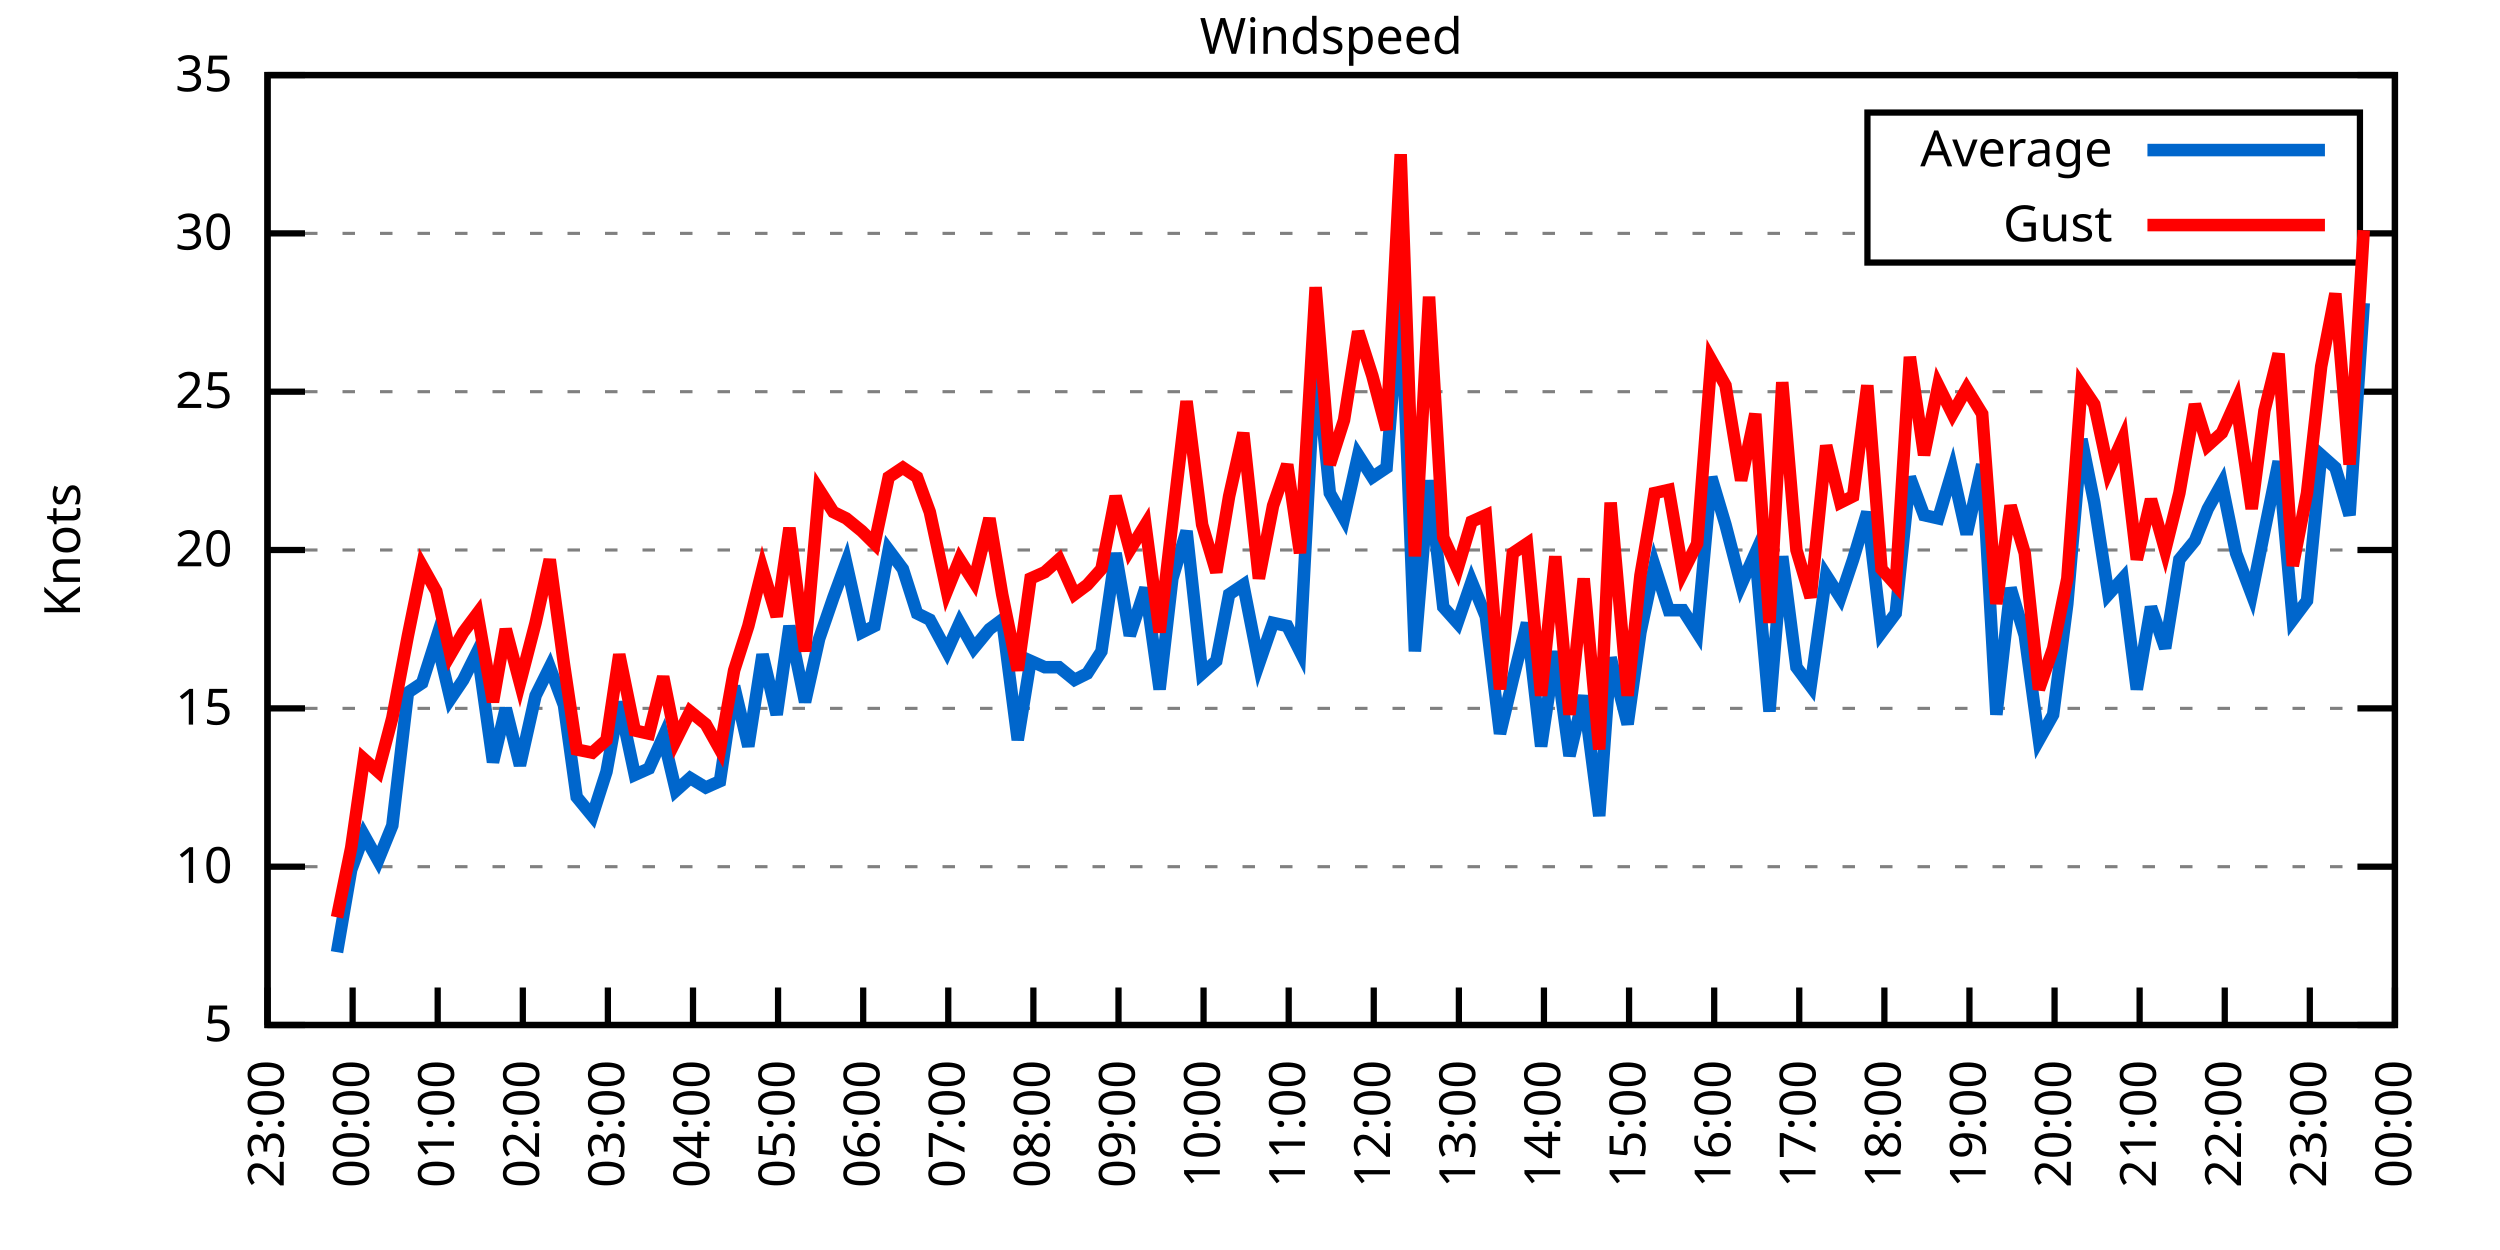
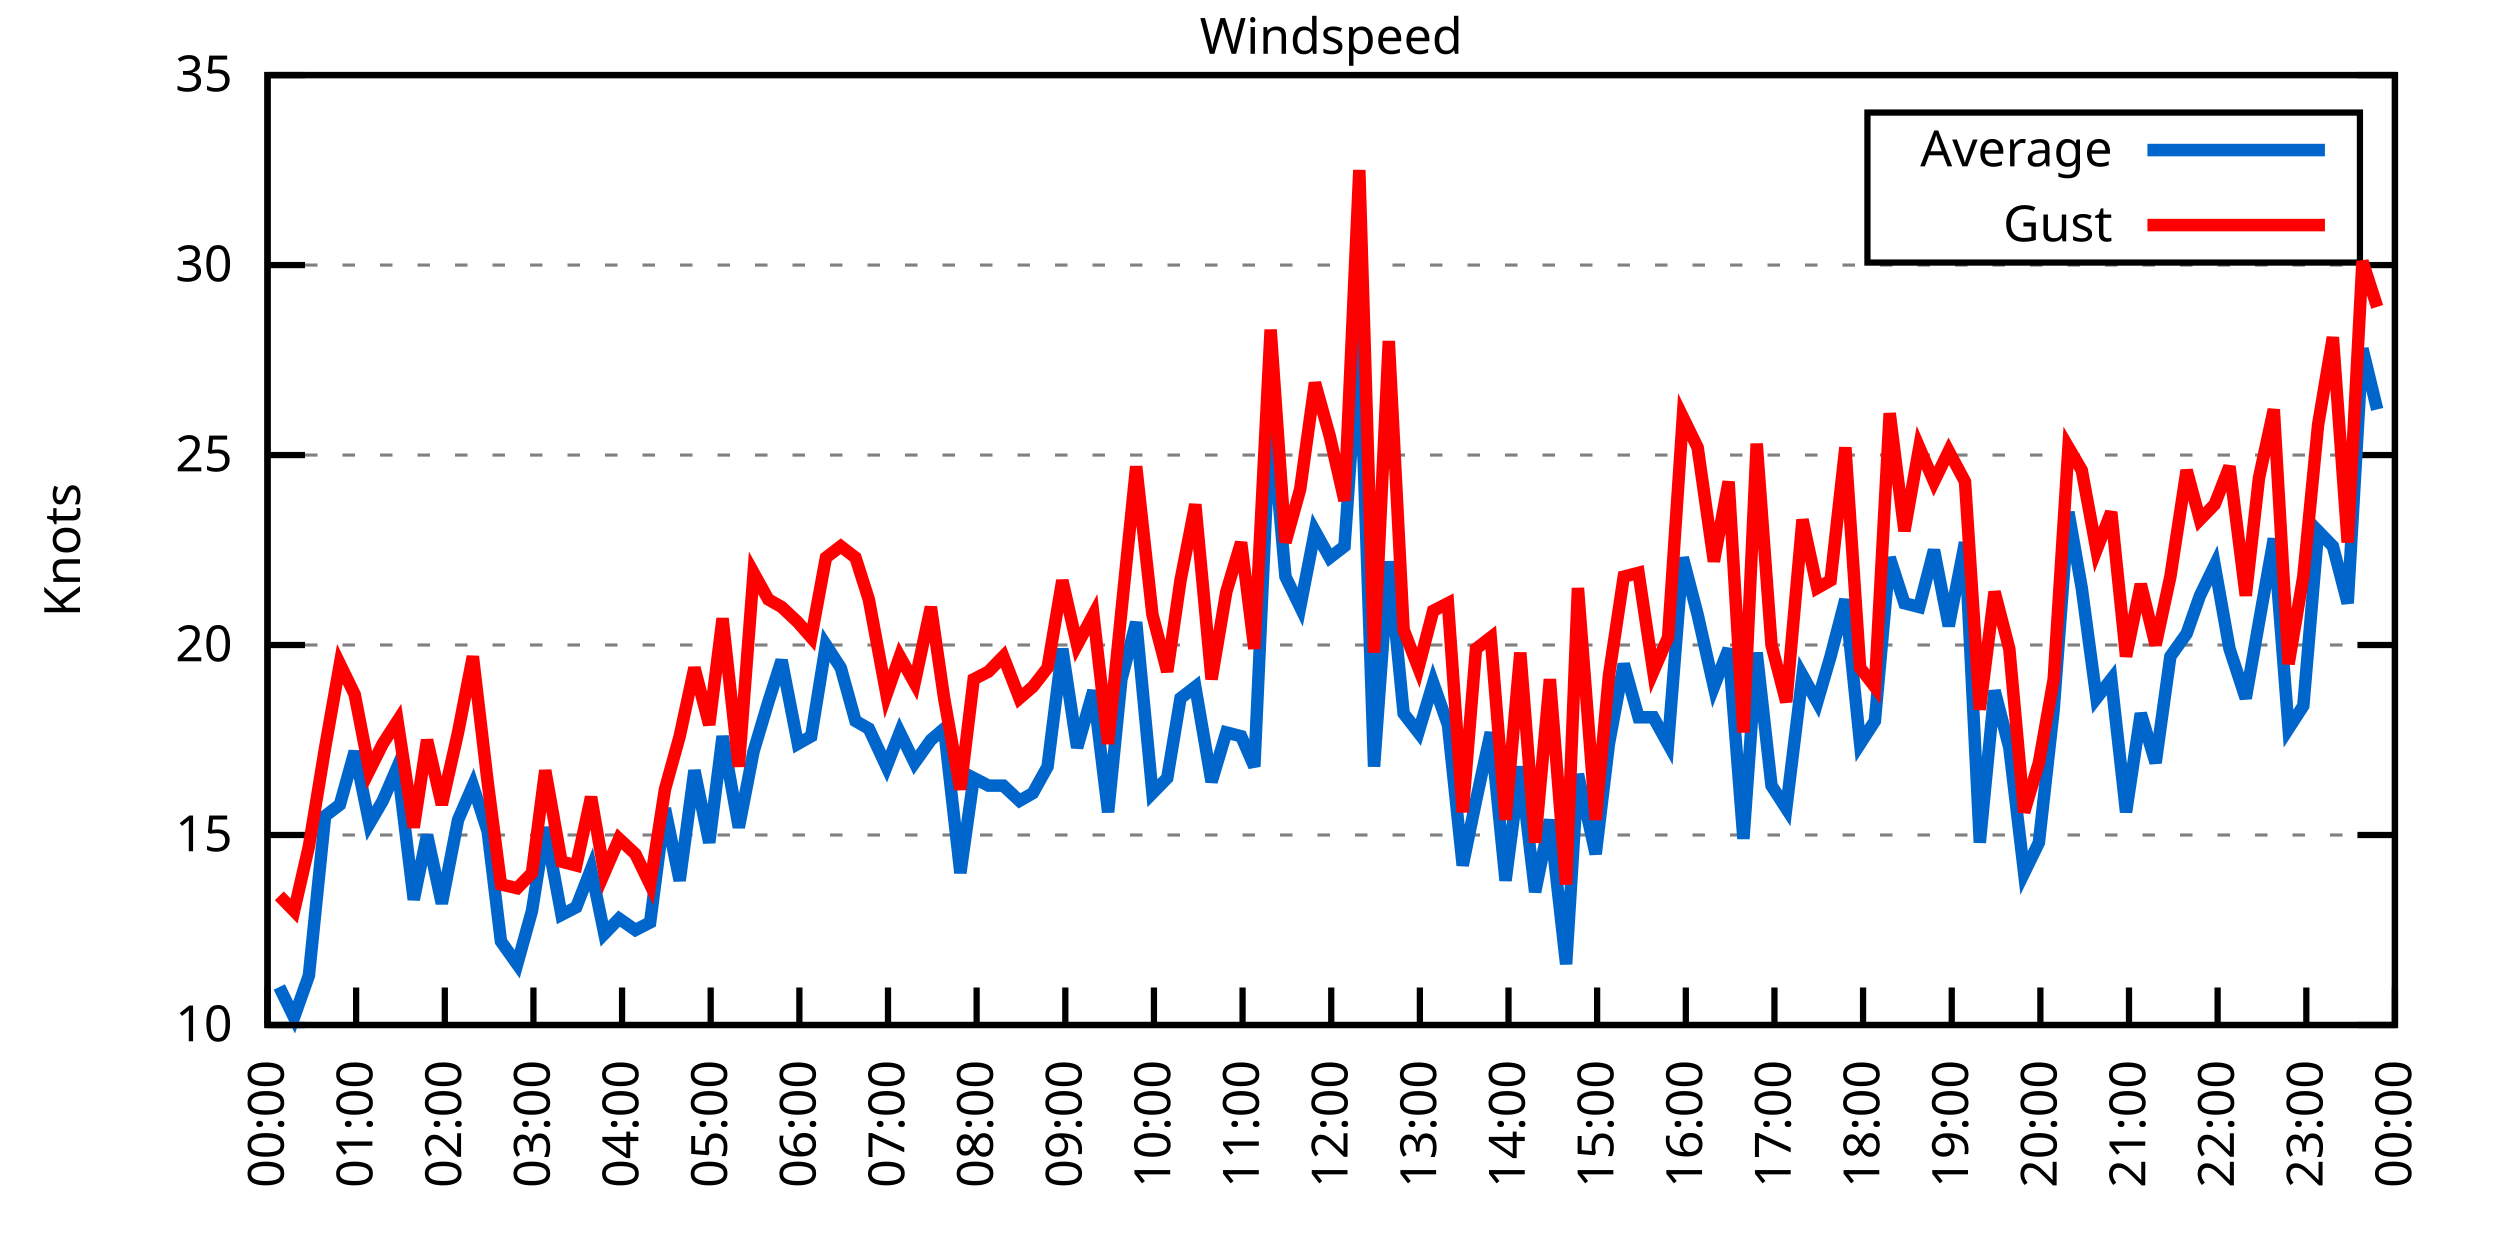
<svg xmlns="http://www.w3.org/2000/svg" xmlns:xlink="http://www.w3.org/1999/xlink" width="400" height="200" viewBox="0 0 400 200">
  <g id="gnuplot_canvas">
    <rect x="0" y="0" width="400" height="200" fill="none" />
    <defs>
      <circle id="gpDot" r="0.5" stroke-width="0.5" stroke="currentColor" />
      <path id="gpPt0" stroke-width="0.333" stroke="currentColor" d="M-1,0 h2 M0,-1 v2" />
      <path id="gpPt1" stroke-width="0.333" stroke="currentColor" d="M-1,-1 L1,1 M1,-1 L-1,1" />
      <path id="gpPt2" stroke-width="0.333" stroke="currentColor" d="M-1,0 L1,0 M0,-1 L0,1 M-1,-1 L1,1 M-1,1 L1,-1" />
      <rect id="gpPt3" stroke-width="0.333" stroke="currentColor" x="-1" y="-1" width="2" height="2" />
      <rect id="gpPt4" stroke-width="0.333" stroke="currentColor" fill="currentColor" x="-1" y="-1" width="2" height="2" />
      <circle id="gpPt5" stroke-width="0.333" stroke="currentColor" cx="0" cy="0" r="1" />
      <use xlink:href="#gpPt5" id="gpPt6" fill="currentColor" stroke="none" />
      <path id="gpPt7" stroke-width="0.333" stroke="currentColor" d="M0,-1.33 L-1.33,0.67 L1.33,0.67 z" />
      <use xlink:href="#gpPt7" id="gpPt8" fill="currentColor" stroke="none" />
      <use xlink:href="#gpPt7" id="gpPt9" stroke="currentColor" transform="rotate(180)" />
      <use xlink:href="#gpPt9" id="gpPt10" fill="currentColor" stroke="none" />
      <use xlink:href="#gpPt3" id="gpPt11" stroke="currentColor" transform="rotate(45)" />
      <use xlink:href="#gpPt11" id="gpPt12" fill="currentColor" stroke="none" />
      <path id="gpPt13" stroke-width="0.333" stroke="currentColor" d="M0,1.330 L1.265,0.411 L0.782,-1.067 L-0.782,-1.076 L-1.265,0.411 z" />
      <use xlink:href="#gpPt13" id="gpPt14" fill="currentColor" stroke="none" />
      <filter id="textbox" filterUnits="objectBoundingBox" x="0" y="0" height="1" width="1">
        <feFlood flood-color="white" flood-opacity="1" result="bgnd" />
        <feComposite in="SourceGraphic" in2="bgnd" operator="atop" />
      </filter>
      <filter id="greybox" filterUnits="objectBoundingBox" x="0" y="0" height="1" width="1">
        <feFlood flood-color="lightgrey" flood-opacity="1" result="grey" />
        <feComposite in="SourceGraphic" in2="grey" operator="atop" />
      </filter>
    </defs>
    <g fill="none" color="white" stroke="currentColor" stroke-width="1.00" stroke-linecap="butt" stroke-linejoin="miter">
</g>
    <g fill="none" color="black" stroke="currentColor" stroke-width="1.00" stroke-linecap="butt" stroke-linejoin="miter">
      <g stroke="none" shape-rendering="crispEdges">
        <polygon fill="rgb(255, 255, 255)" points="42.80,164.00 383.18,164.00 383.18,12.02 42.80,12.02 " />
      </g>
    </g>
    <g fill="none" color="black" stroke="currentColor" stroke-width="1.00" stroke-linecap="butt" stroke-linejoin="miter">
</g>
    <g fill="none" color="black" stroke="black" stroke-width="0.50" stroke-linecap="butt" stroke-linejoin="miter">
</g>
    <g fill="none" color="gray" stroke="currentColor" stroke-width="0.50" stroke-linecap="butt" stroke-linejoin="miter">
      <path stroke="gray" stroke-dasharray="2,4" class="gridline" d="M42.80,164.00 L383.19,164.00  " />
    </g>
    <g fill="none" color="gray" stroke="gray" stroke-width="1.00" stroke-linecap="butt" stroke-linejoin="miter">
</g>
    <g fill="none" color="black" stroke="currentColor" stroke-width="1.00" stroke-linecap="butt" stroke-linejoin="miter">
      <path stroke="black" d="M42.80,164.00 L48.80,164.00 M383.19,164.00 L377.19,164.00  " />
      <g transform="translate(37.20,166.60)" stroke="none" fill="black" font-family="Sans" font-size="8.00" text-anchor="end">
        <text>
-           <tspan font-family="Sans"> 5</tspan>
-         </text>
-       </g>
-     </g>
-     <g fill="none" color="black" stroke="currentColor" stroke-width="1.00" stroke-linecap="butt" stroke-linejoin="miter">
- </g>
-     <g fill="none" color="black" stroke="black" stroke-width="0.50" stroke-linecap="butt" stroke-linejoin="miter">
- </g>
-     <g fill="none" color="gray" stroke="currentColor" stroke-width="0.50" stroke-linecap="butt" stroke-linejoin="miter">
-       <path stroke="gray" stroke-dasharray="2,4" class="gridline" d="M42.80,138.67 L383.19,138.67  " />
-     </g>
-     <g fill="none" color="gray" stroke="gray" stroke-width="1.00" stroke-linecap="butt" stroke-linejoin="miter">
- </g>
-     <g fill="none" color="black" stroke="currentColor" stroke-width="1.00" stroke-linecap="butt" stroke-linejoin="miter">
-       <path stroke="black" d="M42.80,138.67 L48.80,138.67 M383.19,138.67 L377.19,138.67  " />
-       <g transform="translate(37.20,141.27)" stroke="none" fill="black" font-family="Sans" font-size="8.00" text-anchor="end">
-         <text>
          <tspan font-family="Sans"> 10</tspan>
        </text>
      </g>
    </g>
    <g fill="none" color="black" stroke="currentColor" stroke-width="1.00" stroke-linecap="butt" stroke-linejoin="miter">
</g>
    <g fill="none" color="black" stroke="black" stroke-width="0.50" stroke-linecap="butt" stroke-linejoin="miter">
</g>
    <g fill="none" color="gray" stroke="currentColor" stroke-width="0.50" stroke-linecap="butt" stroke-linejoin="miter">
-       <path stroke="gray" stroke-dasharray="2,4" class="gridline" d="M42.80,113.34 L383.19,113.34  " />
-     </g>
-     <g fill="none" color="gray" stroke="gray" stroke-width="1.00" stroke-linecap="butt" stroke-linejoin="miter">
- </g>
-     <g fill="none" color="black" stroke="currentColor" stroke-width="1.00" stroke-linecap="butt" stroke-linejoin="miter">
-       <path stroke="black" d="M42.80,113.34 L48.80,113.34 M383.19,113.34 L377.19,113.34  " />
-       <g transform="translate(37.20,115.94)" stroke="none" fill="black" font-family="Sans" font-size="8.00" text-anchor="end">
+       <path stroke="gray" stroke-dasharray="2,4" class="gridline" d="M42.80,133.60 L383.19,133.60  " />
+     </g>
+     <g fill="none" color="gray" stroke="gray" stroke-width="1.00" stroke-linecap="butt" stroke-linejoin="miter">
+ </g>
+     <g fill="none" color="black" stroke="currentColor" stroke-width="1.00" stroke-linecap="butt" stroke-linejoin="miter">
+       <path stroke="black" d="M42.80,133.60 L48.80,133.60 M383.19,133.60 L377.19,133.60  " />
+       <g transform="translate(37.20,136.20)" stroke="none" fill="black" font-family="Sans" font-size="8.00" text-anchor="end">
        <text>
          <tspan font-family="Sans"> 15</tspan>
        </text>
      </g>
    </g>
    <g fill="none" color="black" stroke="currentColor" stroke-width="1.00" stroke-linecap="butt" stroke-linejoin="miter">
</g>
    <g fill="none" color="black" stroke="black" stroke-width="0.50" stroke-linecap="butt" stroke-linejoin="miter">
</g>
    <g fill="none" color="gray" stroke="currentColor" stroke-width="0.50" stroke-linecap="butt" stroke-linejoin="miter">
-       <path stroke="gray" stroke-dasharray="2,4" class="gridline" d="M42.80,88.00 L383.19,88.00  " />
-     </g>
-     <g fill="none" color="gray" stroke="gray" stroke-width="1.00" stroke-linecap="butt" stroke-linejoin="miter">
- </g>
-     <g fill="none" color="black" stroke="currentColor" stroke-width="1.00" stroke-linecap="butt" stroke-linejoin="miter">
-       <path stroke="black" d="M42.80,88.00 L48.80,88.00 M383.19,88.00 L377.19,88.00  " />
-       <g transform="translate(37.20,90.60)" stroke="none" fill="black" font-family="Sans" font-size="8.00" text-anchor="end">
+       <path stroke="gray" stroke-dasharray="2,4" class="gridline" d="M42.80,103.20 L383.19,103.20  " />
+     </g>
+     <g fill="none" color="gray" stroke="gray" stroke-width="1.00" stroke-linecap="butt" stroke-linejoin="miter">
+ </g>
+     <g fill="none" color="black" stroke="currentColor" stroke-width="1.00" stroke-linecap="butt" stroke-linejoin="miter">
+       <path stroke="black" d="M42.80,103.20 L48.80,103.20 M383.19,103.20 L377.19,103.20  " />
+       <g transform="translate(37.20,105.80)" stroke="none" fill="black" font-family="Sans" font-size="8.00" text-anchor="end">
        <text>
          <tspan font-family="Sans"> 20</tspan>
        </text>
      </g>
    </g>
    <g fill="none" color="black" stroke="currentColor" stroke-width="1.00" stroke-linecap="butt" stroke-linejoin="miter">
</g>
    <g fill="none" color="black" stroke="black" stroke-width="0.50" stroke-linecap="butt" stroke-linejoin="miter">
</g>
    <g fill="none" color="gray" stroke="currentColor" stroke-width="0.50" stroke-linecap="butt" stroke-linejoin="miter">
-       <path stroke="gray" stroke-dasharray="2,4" class="gridline" d="M42.80,62.67 L383.19,62.67  " />
-     </g>
-     <g fill="none" color="gray" stroke="gray" stroke-width="1.00" stroke-linecap="butt" stroke-linejoin="miter">
- </g>
-     <g fill="none" color="black" stroke="currentColor" stroke-width="1.00" stroke-linecap="butt" stroke-linejoin="miter">
-       <path stroke="black" d="M42.80,62.67 L48.80,62.67 M383.19,62.67 L377.19,62.67  " />
-       <g transform="translate(37.20,65.27)" stroke="none" fill="black" font-family="Sans" font-size="8.00" text-anchor="end">
+       <path stroke="gray" stroke-dasharray="2,4" class="gridline" d="M42.80,72.81 L383.19,72.81  " />
+     </g>
+     <g fill="none" color="gray" stroke="gray" stroke-width="1.00" stroke-linecap="butt" stroke-linejoin="miter">
+ </g>
+     <g fill="none" color="black" stroke="currentColor" stroke-width="1.00" stroke-linecap="butt" stroke-linejoin="miter">
+       <path stroke="black" d="M42.80,72.81 L48.80,72.81 M383.19,72.81 L377.19,72.81  " />
+       <g transform="translate(37.20,75.41)" stroke="none" fill="black" font-family="Sans" font-size="8.00" text-anchor="end">
        <text>
          <tspan font-family="Sans"> 25</tspan>
        </text>
      </g>
    </g>
    <g fill="none" color="black" stroke="currentColor" stroke-width="1.00" stroke-linecap="butt" stroke-linejoin="miter">
</g>
    <g fill="none" color="black" stroke="black" stroke-width="0.50" stroke-linecap="butt" stroke-linejoin="miter">
</g>
    <g fill="none" color="gray" stroke="currentColor" stroke-width="0.50" stroke-linecap="butt" stroke-linejoin="miter">
-       <path stroke="gray" stroke-dasharray="2,4" class="gridline" d="M42.80,37.34 L298.79,37.34 M377.59,37.34 L383.19,37.34  " />
-     </g>
-     <g fill="none" color="gray" stroke="gray" stroke-width="1.00" stroke-linecap="butt" stroke-linejoin="miter">
- </g>
-     <g fill="none" color="black" stroke="currentColor" stroke-width="1.00" stroke-linecap="butt" stroke-linejoin="miter">
-       <path stroke="black" d="M42.80,37.34 L48.80,37.34 M383.19,37.34 L377.19,37.34  " />
-       <g transform="translate(37.20,39.94)" stroke="none" fill="black" font-family="Sans" font-size="8.00" text-anchor="end">
+       <path stroke="gray" stroke-dasharray="2,4" class="gridline" d="M42.80,42.41 L383.19,42.41  " />
+     </g>
+     <g fill="none" color="gray" stroke="gray" stroke-width="1.00" stroke-linecap="butt" stroke-linejoin="miter">
+ </g>
+     <g fill="none" color="black" stroke="currentColor" stroke-width="1.00" stroke-linecap="butt" stroke-linejoin="miter">
+       <path stroke="black" d="M42.80,42.41 L48.80,42.41 M383.19,42.41 L377.19,42.41  " />
+       <g transform="translate(37.20,45.01)" stroke="none" fill="black" font-family="Sans" font-size="8.00" text-anchor="end">
        <text>
          <tspan font-family="Sans"> 30</tspan>
        </text>
      </g>
    </g>
    <g fill="none" color="black" stroke="currentColor" stroke-width="1.00" stroke-linecap="butt" stroke-linejoin="miter">
</g>
    <g fill="none" color="black" stroke="black" stroke-width="0.50" stroke-linecap="butt" stroke-linejoin="miter">
</g>
    <g fill="none" color="gray" stroke="currentColor" stroke-width="0.50" stroke-linecap="butt" stroke-linejoin="miter">
      <path stroke="gray" stroke-dasharray="2,4" class="gridline" d="M42.80,12.01 L383.19,12.01  " />
    </g>
    <g fill="none" color="gray" stroke="gray" stroke-width="1.00" stroke-linecap="butt" stroke-linejoin="miter">
</g>
    <g fill="none" color="black" stroke="currentColor" stroke-width="1.00" stroke-linecap="butt" stroke-linejoin="miter">
      <path stroke="black" d="M42.80,12.01 L48.80,12.01 M383.19,12.01 L377.19,12.01  " />
      <g transform="translate(37.20,14.61)" stroke="none" fill="black" font-family="Sans" font-size="8.00" text-anchor="end">
        <text>
          <tspan font-family="Sans"> 35</tspan>
        </text>
      </g>
    </g>
    <g fill="none" color="black" stroke="currentColor" stroke-width="1.00" stroke-linecap="butt" stroke-linejoin="miter">
      <path stroke="black" d="M42.80,164.00 L42.80,158.00  " />
      <g transform="translate(45.40,169.60) rotate(270.00)" stroke="none" fill="black" font-family="Sans" font-size="8.00" text-anchor="end">
        <text>
-           <tspan font-family="Sans">23:00</tspan>
-         </text>
-       </g>
-     </g>
-     <g fill="none" color="black" stroke="currentColor" stroke-width="1.00" stroke-linecap="butt" stroke-linejoin="miter">
-       <path stroke="black" d="M56.42,164.00 L56.42,158.00  " />
-       <g transform="translate(59.02,169.60) rotate(270.00)" stroke="none" fill="black" font-family="Sans" font-size="8.00" text-anchor="end">
-         <text>
          <tspan font-family="Sans">00:00</tspan>
        </text>
      </g>
    </g>
    <g fill="none" color="black" stroke="currentColor" stroke-width="1.00" stroke-linecap="butt" stroke-linejoin="miter">
-       <path stroke="black" d="M70.03,164.00 L70.03,158.00  " />
-       <g transform="translate(72.63,169.60) rotate(270.00)" stroke="none" fill="black" font-family="Sans" font-size="8.00" text-anchor="end">
+       <path stroke="black" d="M56.98,164.00 L56.98,158.00  " />
+       <g transform="translate(59.58,169.60) rotate(270.00)" stroke="none" fill="black" font-family="Sans" font-size="8.00" text-anchor="end">
        <text>
          <tspan font-family="Sans">01:00</tspan>
        </text>
      </g>
    </g>
    <g fill="none" color="black" stroke="currentColor" stroke-width="1.00" stroke-linecap="butt" stroke-linejoin="miter">
-       <path stroke="black" d="M83.65,164.00 L83.65,158.00  " />
-       <g transform="translate(86.25,169.60) rotate(270.00)" stroke="none" fill="black" font-family="Sans" font-size="8.00" text-anchor="end">
+       <path stroke="black" d="M71.17,164.00 L71.17,158.00  " />
+       <g transform="translate(73.77,169.60) rotate(270.00)" stroke="none" fill="black" font-family="Sans" font-size="8.00" text-anchor="end">
        <text>
          <tspan font-family="Sans">02:00</tspan>
        </text>
      </g>
    </g>
    <g fill="none" color="black" stroke="currentColor" stroke-width="1.00" stroke-linecap="butt" stroke-linejoin="miter">
-       <path stroke="black" d="M97.26,164.00 L97.26,158.00  " />
-       <g transform="translate(99.86,169.60) rotate(270.00)" stroke="none" fill="black" font-family="Sans" font-size="8.00" text-anchor="end">
+       <path stroke="black" d="M85.35,164.00 L85.35,158.00  " />
+       <g transform="translate(87.95,169.60) rotate(270.00)" stroke="none" fill="black" font-family="Sans" font-size="8.00" text-anchor="end">
        <text>
          <tspan font-family="Sans">03:00</tspan>
        </text>
      </g>
    </g>
    <g fill="none" color="black" stroke="currentColor" stroke-width="1.00" stroke-linecap="butt" stroke-linejoin="miter">
-       <path stroke="black" d="M110.88,164.00 L110.88,158.00  " />
-       <g transform="translate(113.48,169.60) rotate(270.00)" stroke="none" fill="black" font-family="Sans" font-size="8.00" text-anchor="end">
+       <path stroke="black" d="M99.53,164.00 L99.53,158.00  " />
+       <g transform="translate(102.13,169.60) rotate(270.00)" stroke="none" fill="black" font-family="Sans" font-size="8.00" text-anchor="end">
        <text>
          <tspan font-family="Sans">04:00</tspan>
        </text>
      </g>
    </g>
    <g fill="none" color="black" stroke="currentColor" stroke-width="1.00" stroke-linecap="butt" stroke-linejoin="miter">
-       <path stroke="black" d="M124.49,164.00 L124.49,158.00  " />
-       <g transform="translate(127.09,169.60) rotate(270.00)" stroke="none" fill="black" font-family="Sans" font-size="8.00" text-anchor="end">
+       <path stroke="black" d="M113.71,164.00 L113.71,158.00  " />
+       <g transform="translate(116.31,169.60) rotate(270.00)" stroke="none" fill="black" font-family="Sans" font-size="8.00" text-anchor="end">
        <text>
          <tspan font-family="Sans">05:00</tspan>
        </text>
      </g>
    </g>
    <g fill="none" color="black" stroke="currentColor" stroke-width="1.00" stroke-linecap="butt" stroke-linejoin="miter">
-       <path stroke="black" d="M138.11,164.00 L138.11,158.00  " />
-       <g transform="translate(140.71,169.60) rotate(270.00)" stroke="none" fill="black" font-family="Sans" font-size="8.00" text-anchor="end">
+       <path stroke="black" d="M127.90,164.00 L127.90,158.00  " />
+       <g transform="translate(130.50,169.60) rotate(270.00)" stroke="none" fill="black" font-family="Sans" font-size="8.00" text-anchor="end">
        <text>
          <tspan font-family="Sans">06:00</tspan>
        </text>
      </g>
    </g>
    <g fill="none" color="black" stroke="currentColor" stroke-width="1.00" stroke-linecap="butt" stroke-linejoin="miter">
-       <path stroke="black" d="M151.72,164.00 L151.72,158.00  " />
-       <g transform="translate(154.32,169.60) rotate(270.00)" stroke="none" fill="black" font-family="Sans" font-size="8.00" text-anchor="end">
+       <path stroke="black" d="M142.08,164.00 L142.08,158.00  " />
+       <g transform="translate(144.68,169.60) rotate(270.00)" stroke="none" fill="black" font-family="Sans" font-size="8.00" text-anchor="end">
        <text>
          <tspan font-family="Sans">07:00</tspan>
        </text>
      </g>
    </g>
    <g fill="none" color="black" stroke="currentColor" stroke-width="1.00" stroke-linecap="butt" stroke-linejoin="miter">
-       <path stroke="black" d="M165.34,164.00 L165.34,158.00  " />
-       <g transform="translate(167.94,169.60) rotate(270.00)" stroke="none" fill="black" font-family="Sans" font-size="8.00" text-anchor="end">
+       <path stroke="black" d="M156.26,164.00 L156.26,158.00  " />
+       <g transform="translate(158.86,169.60) rotate(270.00)" stroke="none" fill="black" font-family="Sans" font-size="8.00" text-anchor="end">
        <text>
          <tspan font-family="Sans">08:00</tspan>
        </text>
      </g>
    </g>
    <g fill="none" color="black" stroke="currentColor" stroke-width="1.00" stroke-linecap="butt" stroke-linejoin="miter">
-       <path stroke="black" d="M178.96,164.00 L178.96,158.00  " />
-       <g transform="translate(181.56,169.60) rotate(270.00)" stroke="none" fill="black" font-family="Sans" font-size="8.00" text-anchor="end">
+       <path stroke="black" d="M170.45,164.00 L170.45,158.00  " />
+       <g transform="translate(173.05,169.60) rotate(270.00)" stroke="none" fill="black" font-family="Sans" font-size="8.00" text-anchor="end">
        <text>
          <tspan font-family="Sans">09:00</tspan>
        </text>
      </g>
    </g>
    <g fill="none" color="black" stroke="currentColor" stroke-width="1.00" stroke-linecap="butt" stroke-linejoin="miter">
-       <path stroke="black" d="M192.57,164.00 L192.57,158.00  " />
-       <g transform="translate(195.17,169.60) rotate(270.00)" stroke="none" fill="black" font-family="Sans" font-size="8.00" text-anchor="end">
+       <path stroke="black" d="M184.63,164.00 L184.63,158.00  " />
+       <g transform="translate(187.23,169.60) rotate(270.00)" stroke="none" fill="black" font-family="Sans" font-size="8.00" text-anchor="end">
        <text>
          <tspan font-family="Sans">10:00</tspan>
        </text>
      </g>
    </g>
    <g fill="none" color="black" stroke="currentColor" stroke-width="1.00" stroke-linecap="butt" stroke-linejoin="miter">
-       <path stroke="black" d="M206.19,164.00 L206.19,158.00  " />
-       <g transform="translate(208.79,169.60) rotate(270.00)" stroke="none" fill="black" font-family="Sans" font-size="8.00" text-anchor="end">
+       <path stroke="black" d="M198.81,164.00 L198.81,158.00  " />
+       <g transform="translate(201.41,169.60) rotate(270.00)" stroke="none" fill="black" font-family="Sans" font-size="8.00" text-anchor="end">
        <text>
          <tspan font-family="Sans">11:00</tspan>
        </text>
      </g>
    </g>
    <g fill="none" color="black" stroke="currentColor" stroke-width="1.00" stroke-linecap="butt" stroke-linejoin="miter">
-       <path stroke="black" d="M219.80,164.00 L219.80,158.00  " />
-       <g transform="translate(222.40,169.60) rotate(270.00)" stroke="none" fill="black" font-family="Sans" font-size="8.00" text-anchor="end">
+       <path stroke="black" d="M213.00,164.00 L213.00,158.00  " />
+       <g transform="translate(215.60,169.60) rotate(270.00)" stroke="none" fill="black" font-family="Sans" font-size="8.00" text-anchor="end">
        <text>
          <tspan font-family="Sans">12:00</tspan>
        </text>
      </g>
    </g>
    <g fill="none" color="black" stroke="currentColor" stroke-width="1.00" stroke-linecap="butt" stroke-linejoin="miter">
-       <path stroke="black" d="M233.42,164.00 L233.42,158.00  " />
-       <g transform="translate(236.02,169.60) rotate(270.00)" stroke="none" fill="black" font-family="Sans" font-size="8.00" text-anchor="end">
+       <path stroke="black" d="M227.18,164.00 L227.18,158.00  " />
+       <g transform="translate(229.78,169.60) rotate(270.00)" stroke="none" fill="black" font-family="Sans" font-size="8.00" text-anchor="end">
        <text>
          <tspan font-family="Sans">13:00</tspan>
        </text>
      </g>
    </g>
    <g fill="none" color="black" stroke="currentColor" stroke-width="1.00" stroke-linecap="butt" stroke-linejoin="miter">
-       <path stroke="black" d="M247.03,164.00 L247.03,158.00  " />
-       <g transform="translate(249.63,169.60) rotate(270.00)" stroke="none" fill="black" font-family="Sans" font-size="8.00" text-anchor="end">
+       <path stroke="black" d="M241.36,164.00 L241.36,158.00  " />
+       <g transform="translate(243.96,169.60) rotate(270.00)" stroke="none" fill="black" font-family="Sans" font-size="8.00" text-anchor="end">
        <text>
          <tspan font-family="Sans">14:00</tspan>
        </text>
      </g>
    </g>
    <g fill="none" color="black" stroke="currentColor" stroke-width="1.00" stroke-linecap="butt" stroke-linejoin="miter">
-       <path stroke="black" d="M260.65,164.00 L260.65,158.00  " />
-       <g transform="translate(263.25,169.60) rotate(270.00)" stroke="none" fill="black" font-family="Sans" font-size="8.00" text-anchor="end">
+       <path stroke="black" d="M255.54,164.00 L255.54,158.00  " />
+       <g transform="translate(258.14,169.60) rotate(270.00)" stroke="none" fill="black" font-family="Sans" font-size="8.00" text-anchor="end">
        <text>
          <tspan font-family="Sans">15:00</tspan>
        </text>
      </g>
    </g>
    <g fill="none" color="black" stroke="currentColor" stroke-width="1.00" stroke-linecap="butt" stroke-linejoin="miter">
-       <path stroke="black" d="M274.27,164.00 L274.27,158.00  " />
-       <g transform="translate(276.87,169.60) rotate(270.00)" stroke="none" fill="black" font-family="Sans" font-size="8.00" text-anchor="end">
+       <path stroke="black" d="M269.73,164.00 L269.73,158.00  " />
+       <g transform="translate(272.33,169.60) rotate(270.00)" stroke="none" fill="black" font-family="Sans" font-size="8.00" text-anchor="end">
        <text>
          <tspan font-family="Sans">16:00</tspan>
        </text>
      </g>
    </g>
    <g fill="none" color="black" stroke="currentColor" stroke-width="1.00" stroke-linecap="butt" stroke-linejoin="miter">
-       <path stroke="black" d="M287.88,164.00 L287.88,158.00  " />
-       <g transform="translate(290.48,169.60) rotate(270.00)" stroke="none" fill="black" font-family="Sans" font-size="8.00" text-anchor="end">
+       <path stroke="black" d="M283.91,164.00 L283.91,158.00  " />
+       <g transform="translate(286.51,169.60) rotate(270.00)" stroke="none" fill="black" font-family="Sans" font-size="8.00" text-anchor="end">
        <text>
          <tspan font-family="Sans">17:00</tspan>
        </text>
      </g>
    </g>
    <g fill="none" color="black" stroke="currentColor" stroke-width="1.00" stroke-linecap="butt" stroke-linejoin="miter">
-       <path stroke="black" d="M301.50,164.00 L301.50,158.00  " />
-       <g transform="translate(304.10,169.60) rotate(270.00)" stroke="none" fill="black" font-family="Sans" font-size="8.00" text-anchor="end">
+       <path stroke="black" d="M298.09,164.00 L298.09,158.00  " />
+       <g transform="translate(300.69,169.60) rotate(270.00)" stroke="none" fill="black" font-family="Sans" font-size="8.00" text-anchor="end">
        <text>
          <tspan font-family="Sans">18:00</tspan>
        </text>
      </g>
    </g>
    <g fill="none" color="black" stroke="currentColor" stroke-width="1.00" stroke-linecap="butt" stroke-linejoin="miter">
-       <path stroke="black" d="M315.11,164.00 L315.11,158.00  " />
-       <g transform="translate(317.71,169.60) rotate(270.00)" stroke="none" fill="black" font-family="Sans" font-size="8.00" text-anchor="end">
+       <path stroke="black" d="M312.28,164.00 L312.28,158.00  " />
+       <g transform="translate(314.88,169.60) rotate(270.00)" stroke="none" fill="black" font-family="Sans" font-size="8.00" text-anchor="end">
        <text>
          <tspan font-family="Sans">19:00</tspan>
        </text>
      </g>
    </g>
    <g fill="none" color="black" stroke="currentColor" stroke-width="1.00" stroke-linecap="butt" stroke-linejoin="miter">
-       <path stroke="black" d="M328.73,164.00 L328.73,158.00  " />
-       <g transform="translate(331.33,169.60) rotate(270.00)" stroke="none" fill="black" font-family="Sans" font-size="8.00" text-anchor="end">
+       <path stroke="black" d="M326.46,164.00 L326.46,158.00  " />
+       <g transform="translate(329.06,169.60) rotate(270.00)" stroke="none" fill="black" font-family="Sans" font-size="8.00" text-anchor="end">
        <text>
          <tspan font-family="Sans">20:00</tspan>
        </text>
      </g>
    </g>
    <g fill="none" color="black" stroke="currentColor" stroke-width="1.00" stroke-linecap="butt" stroke-linejoin="miter">
-       <path stroke="black" d="M342.34,164.00 L342.34,158.00  " />
-       <g transform="translate(344.94,169.60) rotate(270.00)" stroke="none" fill="black" font-family="Sans" font-size="8.00" text-anchor="end">
+       <path stroke="black" d="M340.64,164.00 L340.64,158.00  " />
+       <g transform="translate(343.24,169.60) rotate(270.00)" stroke="none" fill="black" font-family="Sans" font-size="8.00" text-anchor="end">
        <text>
          <tspan font-family="Sans">21:00</tspan>
        </text>
      </g>
    </g>
    <g fill="none" color="black" stroke="currentColor" stroke-width="1.00" stroke-linecap="butt" stroke-linejoin="miter">
-       <path stroke="black" d="M355.96,164.00 L355.96,158.00  " />
-       <g transform="translate(358.56,169.60) rotate(270.00)" stroke="none" fill="black" font-family="Sans" font-size="8.00" text-anchor="end">
+       <path stroke="black" d="M354.82,164.00 L354.82,158.00  " />
+       <g transform="translate(357.42,169.60) rotate(270.00)" stroke="none" fill="black" font-family="Sans" font-size="8.00" text-anchor="end">
        <text>
          <tspan font-family="Sans">22:00</tspan>
        </text>
      </g>
    </g>
    <g fill="none" color="black" stroke="currentColor" stroke-width="1.00" stroke-linecap="butt" stroke-linejoin="miter">
-       <path stroke="black" d="M369.57,164.00 L369.57,158.00  " />
-       <g transform="translate(372.17,169.60) rotate(270.00)" stroke="none" fill="black" font-family="Sans" font-size="8.00" text-anchor="end">
+       <path stroke="black" d="M369.01,164.00 L369.01,158.00  " />
+       <g transform="translate(371.61,169.60) rotate(270.00)" stroke="none" fill="black" font-family="Sans" font-size="8.00" text-anchor="end">
        <text>
          <tspan font-family="Sans">23:00</tspan>
        </text>
      </g>
    </g>
    <g fill="none" color="black" stroke="currentColor" stroke-width="1.00" stroke-linecap="butt" stroke-linejoin="miter">
      <path stroke="black" d="M383.19,164.00 L383.19,158.00  " />
      <g transform="translate(385.79,169.60) rotate(270.00)" stroke="none" fill="black" font-family="Sans" font-size="8.00" text-anchor="end">
        <text>
          <tspan font-family="Sans">00:00</tspan>
        </text>
      </g>
    </g>
    <g fill="none" color="black" stroke="currentColor" stroke-width="1.00" stroke-linecap="butt" stroke-linejoin="miter">
</g>
    <g fill="none" color="black" stroke="currentColor" stroke-width="1.00" stroke-linecap="butt" stroke-linejoin="miter">
      <path stroke="black" d="M42.80,12.01 L42.80,164.00 L383.19,164.00 L383.19,12.01 L42.80,12.01 Z  " />
    </g>
    <g fill="none" color="black" stroke="currentColor" stroke-width="1.00" stroke-linecap="butt" stroke-linejoin="miter">
</g>
    <g fill="none" color="black" stroke="currentColor" stroke-width="1.00" stroke-linecap="butt" stroke-linejoin="miter">
      <path stroke="black" d="M298.79,42.01 L298.79,18.01 L377.59,18.01 L377.59,42.01 L298.79,42.01 Z  " />
    </g>
    <g id="Windspeed_plot_1">
      <g fill="none" color="white" stroke="black" stroke-width="2.00" stroke-linecap="butt" stroke-linejoin="miter">
</g>
      <g fill="none" color="black" stroke="currentColor" stroke-width="2.00" stroke-linecap="butt" stroke-linejoin="miter">
        <g transform="translate(337.99,26.61)" stroke="none" fill="black" font-family="Sans" font-size="8.00" text-anchor="end">
          <text>
            <tspan font-family="Sans">Average</tspan>
          </text>
        </g>
      </g>
      <g fill="none" color="black" stroke="currentColor" stroke-width="2.00" stroke-linecap="butt" stroke-linejoin="miter">
-         <path stroke="rgb(  0, 102, 204)" d="M343.59,24.01 L371.99,24.01 M53.92,152.35 L56.19,139.17 L58.23,133.60 L60.50,137.66 L62.77,132.08 L65.27,110.80   L67.54,109.28 L69.80,102.19 L72.07,111.82 L74.12,108.78 L76.39,104.22 L78.88,121.95 L80.92,113.34 L83.19,122.46   L85.69,111.31 L87.96,106.75 L90.23,112.83 L92.27,127.52 L94.77,130.56 L97.04,123.47 L99.08,112.32 L101.57,123.98   L103.84,122.96 L106.11,117.90 L108.15,126.51 L110.42,124.48 L112.92,126.00 L115.19,124.99 L117.46,109.79 L119.73,119.42   L122.00,104.72 L124.27,114.35 L126.31,100.16 L128.81,112.32 L131.07,102.19 L133.34,95.60 L135.39,90.03 L137.88,101.18   L139.92,100.16 L142.19,88.00 L144.46,91.04 L146.73,98.14 L148.77,99.15 L151.50,104.22 L153.54,99.66 L155.81,103.71   L158.31,100.67 L160.35,99.15 L162.84,118.40 L164.89,105.74 L167.16,106.75 L169.43,106.75 L171.92,108.78 L173.96,107.76   L176.23,104.22 L178.50,88.51 L180.77,101.68 L183.27,94.08 L185.54,110.30 L187.58,92.56 L189.85,84.97 L192.34,107.76   L194.61,105.74 L196.66,95.10 L198.93,93.58 L201.42,106.24 L203.69,99.66 L205.96,100.16 L208.00,104.22 L210.50,56.59   L212.77,78.89 L215.04,82.94 L217.31,72.81 L219.58,76.35 L221.85,74.83 L224.11,46.46 L226.38,104.22 L228.65,76.86   L230.92,97.12 L233.19,99.66 L235.46,93.07 L237.73,98.64 L240.00,117.39 L242.04,108.78 L244.31,99.66 L246.58,119.42   L248.85,104.22 L251.12,120.94 L253.39,111.31 L255.88,130.56 L257.70,105.23 L260.42,115.87 L262.47,101.18 L264.73,90.54   L267.00,97.63 L269.27,97.63 L271.54,101.18 L273.81,76.35 L276.08,83.95 L278.58,93.58 L280.85,88.51 L283.12,113.84   L285.16,89.02 L287.43,106.75 L289.70,109.79 L292.19,92.06 L294.46,95.60 L296.50,89.52 L298.77,81.93 L301.04,101.18   L303.31,98.14 L305.58,76.35 L307.85,82.43 L310.12,82.94 L312.39,75.34 L314.66,85.47 L317.15,74.33 L319.42,114.35   L321.69,94.08 L323.96,101.68 L326.23,118.40 L328.50,114.35 L330.77,96.62 L333.04,70.27 L335.08,80.41 L337.35,95.10   L339.62,92.56 L341.89,110.30 L344.16,97.12 L346.43,103.71 L348.70,89.52 L351.19,86.49 L353.24,81.42 L355.50,77.37   L357.77,88.51 L360.27,95.10 L362.31,84.97 L364.58,73.82 L366.85,99.15 L369.12,96.11 L371.39,72.81 L373.66,74.83   L375.93,82.43 L378.20,48.49  " />
+         <path stroke="rgb(  0, 102, 204)" d="M343.59,24.01 L371.99,24.01 M44.69,157.92 L47.05,162.78 L49.42,156.10 L52.02,130.56 L54.38,128.74 L56.75,120.23   L59.11,131.78 L61.24,128.13 L63.60,122.66 L66.20,143.94 L68.33,133.60 L70.69,144.55 L73.29,131.17 L75.66,125.70   L78.02,132.99 L80.15,150.62 L82.75,154.27 L85.11,145.76 L87.24,132.39 L89.84,146.37 L92.20,145.15 L94.57,139.07   L96.70,149.41 L99.06,146.98 L101.66,148.80 L104.02,147.59 L106.39,129.35 L108.75,140.90 L111.11,123.27 L113.48,134.82   L115.61,117.80 L118.21,132.39 L120.57,120.23 L122.93,112.32 L125.06,105.64 L127.66,119.01 L129.79,117.80 L132.15,103.20   L134.52,106.85 L136.88,115.36 L139.01,116.58 L141.84,122.66 L143.97,117.19 L146.34,122.05 L148.94,118.40 L151.06,116.58   L153.66,139.68 L155.79,124.48 L158.15,125.70 L160.52,125.70 L163.12,128.13 L165.25,126.91 L167.61,122.66 L169.97,103.81   L172.34,119.62 L174.94,110.50 L177.30,129.95 L179.43,108.68 L181.79,99.56 L184.39,126.91 L186.76,124.48 L188.88,111.72   L191.25,109.89 L193.85,125.09 L196.21,117.19 L198.58,117.80 L200.70,122.66 L203.30,65.51 L205.67,92.26 L208.03,97.12   L210.39,84.97 L212.76,89.22 L215.12,87.40 L217.49,53.35 L219.85,122.66 L222.21,89.83 L224.58,114.15 L226.94,117.19   L229.31,109.28 L231.67,115.97 L234.03,138.47 L236.16,128.13 L238.52,117.19 L240.89,140.90 L243.25,122.66 L245.62,142.72   L247.98,131.17 L250.58,154.27 L252.47,123.87 L255.31,136.64 L257.43,119.01 L259.80,106.24 L262.16,114.76 L264.53,114.76   L266.89,119.01 L269.25,89.22 L271.62,98.34 L274.22,109.89 L276.58,103.81 L278.95,134.21 L281.07,104.42 L283.44,125.70   L285.80,129.35 L288.40,108.07 L290.76,112.32 L292.89,105.03 L295.26,95.91 L297.62,119.01 L299.98,115.36 L302.35,89.22   L304.71,96.52 L307.08,97.12 L309.44,88.00 L311.80,100.16 L314.40,86.79 L316.77,134.82 L319.13,110.50 L321.49,119.62   L323.86,139.68 L326.22,134.82 L328.59,113.54 L330.95,81.93 L333.08,94.08 L335.44,111.72 L337.80,108.68 L340.17,129.95   L342.53,114.15 L344.90,122.05 L347.26,105.03 L349.86,101.38 L351.99,95.30 L354.35,90.44 L356.72,103.81 L359.32,111.72   L361.44,99.56 L363.81,86.18 L366.17,116.58 L368.53,112.93 L370.90,84.97 L373.26,87.40 L375.63,96.52 L377.99,55.78   L380.35,65.51  " />
      </g>
    </g>
    <g id="Windspeed_plot_2">
      <g fill="none" color="black" stroke="currentColor" stroke-width="2.00" stroke-linecap="butt" stroke-linejoin="miter">
        <g transform="translate(337.99,38.61)" stroke="none" fill="black" font-family="Sans" font-size="8.00" text-anchor="end">
          <text>
            <tspan font-family="Sans">Gust</tspan>
          </text>
        </g>
      </g>
      <g fill="none" color="black" stroke="currentColor" stroke-width="2.00" stroke-linecap="butt" stroke-linejoin="miter">
-         <path stroke="rgb(255,   0,   0)" d="M343.59,36.01 L371.99,36.01 M53.92,146.77 L56.19,135.63 L58.23,121.44 L60.50,123.47 L62.77,114.86 L65.27,101.68   L67.54,90.54 L69.80,94.59 L72.07,104.72 L74.12,101.18 L76.39,98.14 L78.88,112.32 L80.92,100.67 L83.19,109.28   L85.69,99.66 L87.96,89.52 L90.23,106.24 L92.27,119.92 L94.77,120.43 L97.04,118.40 L99.08,104.72 L101.57,116.88   L103.84,117.39 L106.11,108.27 L108.15,118.40 L110.42,113.84 L112.92,115.87 L115.19,119.92 L117.46,107.26 L119.73,100.16   L122.00,91.04 L124.27,98.64 L126.31,84.46 L128.81,104.22 L131.07,78.38 L133.34,81.93 L135.39,82.94 L137.88,84.97   L139.92,86.99 L142.19,76.35 L144.46,74.83 L146.73,76.35 L148.77,81.93 L151.50,94.59 L153.54,89.52 L155.81,93.07   L158.31,82.94 L160.35,95.10 L162.84,107.26 L164.89,92.56 L167.16,91.55 L169.43,89.52 L171.92,95.10 L173.96,93.58   L176.23,91.04 L178.50,79.39 L180.77,88.00 L183.27,83.95 L185.54,101.18 L187.58,83.45 L189.85,64.19 L192.34,83.95   L194.61,91.55 L196.66,79.39 L198.93,69.26 L201.42,92.56 L203.69,80.91 L205.96,74.33 L208.00,88.51 L210.50,45.95   L212.77,74.33 L215.04,67.23 L217.31,53.05 L219.58,60.14 L221.85,68.75 L224.11,24.68 L226.38,89.02 L228.65,47.47   L230.92,85.98 L233.19,91.04 L235.46,83.45 L237.73,82.43 L240.00,110.30 L242.04,88.51 L244.31,86.99 L246.58,111.31   L248.85,89.02 L251.12,114.35 L253.39,92.56 L255.88,119.92 L257.70,80.41 L260.42,111.31 L262.47,92.06 L264.73,78.89   L267.00,78.38 L269.27,91.55 L271.54,86.99 L273.81,57.61 L276.08,61.66 L278.58,76.86 L280.85,66.22 L283.12,99.66   L285.16,61.15 L287.43,88.00 L289.70,95.60 L292.19,71.29 L294.46,80.41 L296.50,79.39 L298.77,61.66 L301.04,91.04   L303.31,93.58 L305.58,57.10 L307.85,72.81 L310.12,61.66 L312.39,66.22 L314.66,62.17 L317.15,66.22 L319.42,96.62   L321.69,80.91 L323.96,88.51 L326.23,110.30 L328.50,103.71 L330.77,92.56 L333.04,61.66 L335.08,64.70 L337.35,75.34   L339.62,70.27 L341.89,89.52 L344.16,79.90 L346.43,88.00 L348.70,78.89 L351.19,64.70 L353.24,71.29 L355.50,69.26   L357.77,64.19 L360.27,81.42 L362.31,65.71 L364.58,56.59 L366.85,90.54 L369.12,78.89 L371.39,58.62 L373.66,46.97   L375.93,74.33 L378.20,36.84  " />
+         <path stroke="rgb(255,   0,   0)" d="M343.59,36.01 L371.99,36.01 M44.69,143.33 L47.05,145.76 L49.42,135.43 L52.02,119.62 L54.38,106.24 L56.75,111.11   L59.11,123.27 L61.24,119.01 L63.60,115.36 L66.20,132.39 L68.33,118.40 L70.69,128.74 L73.29,117.19 L75.66,105.03   L78.02,125.09 L80.15,141.51 L82.75,142.11 L85.11,139.68 L87.24,123.27 L89.84,137.86 L92.20,138.47 L94.57,127.52   L96.70,139.68 L99.06,134.21 L101.66,136.64 L104.02,141.51 L106.39,126.31 L108.75,117.80 L111.11,106.85 L113.48,115.97   L115.61,98.95 L118.21,122.66 L120.57,91.65 L122.93,95.91 L125.06,97.12 L127.66,99.56 L129.79,101.99 L132.15,89.22   L134.52,87.40 L136.88,89.22 L139.01,95.91 L141.84,111.11 L143.97,105.03 L146.34,109.28 L148.94,97.12 L151.06,111.72   L153.66,126.31 L155.79,108.68 L158.15,107.46 L160.52,105.03 L163.12,111.72 L165.25,109.89 L167.61,106.85 L169.97,92.87   L172.34,103.20 L174.94,98.34 L177.30,119.01 L179.43,97.73 L181.79,74.63 L184.39,98.34 L186.76,107.46 L188.88,92.87   L191.25,80.71 L193.85,108.68 L196.21,94.69 L198.58,86.79 L200.70,103.81 L203.30,52.74 L205.67,86.79 L208.03,78.28   L210.39,61.25 L212.76,69.77 L215.12,80.10 L217.49,27.21 L219.85,104.42 L222.21,54.57 L224.58,100.77 L226.94,106.85   L229.31,97.73 L231.67,96.52 L234.03,129.95 L236.16,103.81 L238.52,101.99 L240.89,131.17 L243.25,104.42 L245.62,134.82   L247.98,108.68 L250.58,141.51 L252.47,94.08 L255.31,131.17 L257.43,108.07 L259.80,92.26 L262.16,91.65 L264.53,107.46   L266.89,101.99 L269.25,66.73 L271.62,71.59 L274.22,89.83 L276.58,77.06 L278.95,117.19 L281.07,70.98 L283.44,103.20   L285.80,112.32 L288.40,83.14 L290.76,94.08 L292.89,92.87 L295.26,71.59 L297.62,106.85 L299.98,109.89 L302.35,66.12   L304.71,84.97 L307.08,71.59 L309.44,77.06 L311.80,72.20 L314.40,77.06 L316.77,113.54 L319.13,94.69 L321.49,103.81   L323.86,129.95 L326.22,122.05 L328.59,108.68 L330.95,71.59 L333.08,75.24 L335.44,88.00 L337.80,81.93 L340.17,105.03   L342.53,93.48 L344.90,103.20 L347.26,92.26 L349.86,75.24 L351.99,83.14 L354.35,80.71 L356.72,74.63 L359.32,95.30   L361.44,76.45 L363.81,65.51 L366.17,106.24 L368.53,92.26 L370.90,67.94 L373.26,53.96 L375.63,86.79 L377.99,41.80   L380.35,49.10  " />
      </g>
    </g>
    <g fill="none" color="black" stroke="currentColor" stroke-width="2.00" stroke-linecap="butt" stroke-linejoin="miter">
</g>
    <g fill="none" color="black" stroke="black" stroke-width="1.00" stroke-linecap="butt" stroke-linejoin="miter">
</g>
    <g fill="none" color="black" stroke="currentColor" stroke-width="1.00" stroke-linecap="butt" stroke-linejoin="miter">
      <path stroke="black" d="M42.80,12.01 L42.80,164.00 L383.19,164.00 L383.19,12.01 L42.80,12.01 Z  " />
      <g transform="translate(12.80,88.01) rotate(270.00)" stroke="none" fill="black" font-family="Sans" font-size="8.00" text-anchor="middle">
        <text>
          <tspan font-family="Sans">Knots</tspan>
        </text>
      </g>
    </g>
    <g fill="none" color="black" stroke="currentColor" stroke-width="1.00" stroke-linecap="butt" stroke-linejoin="miter">
</g>
    <g fill="none" color="black" stroke="currentColor" stroke-width="1.00" stroke-linecap="butt" stroke-linejoin="miter">
      <g transform="translate(212.99,8.61)" stroke="none" fill="black" font-family="Sans" font-size="8.00" text-anchor="middle">
        <text>
          <tspan font-family="Sans">Windspeed</tspan>
        </text>
      </g>
    </g>
    <g fill="none" color="black" stroke="currentColor" stroke-width="1.00" stroke-linecap="butt" stroke-linejoin="miter">
</g>
  </g>
</svg>
